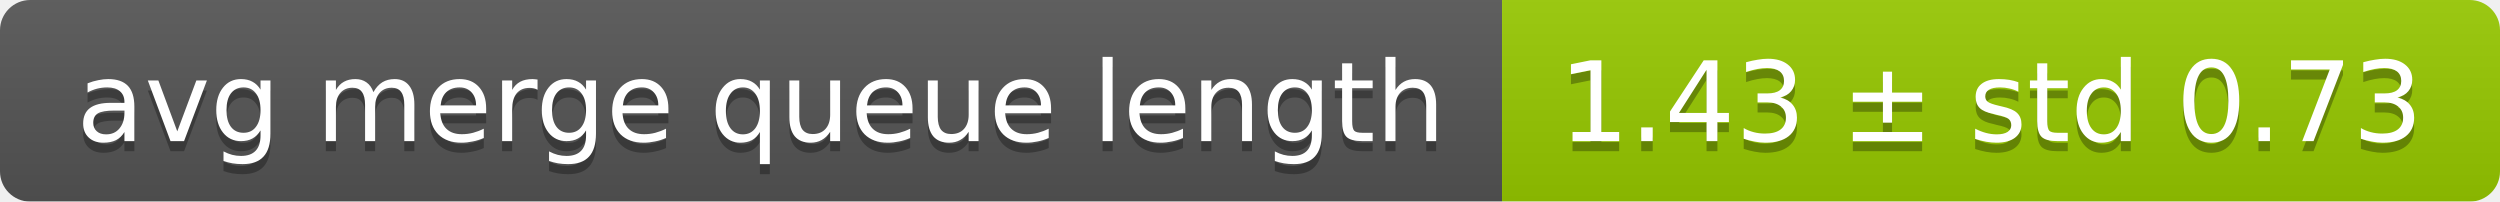
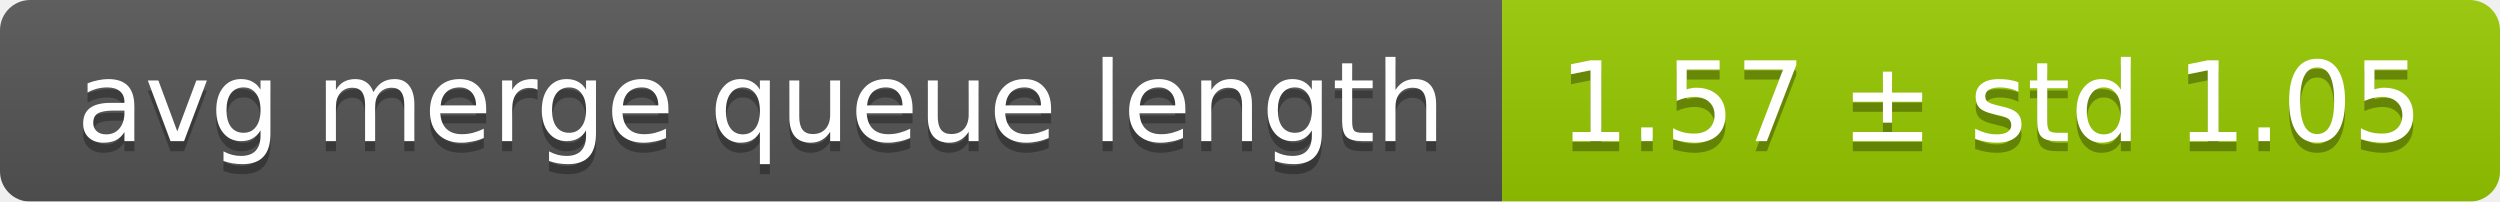
<svg xmlns="http://www.w3.org/2000/svg" width="248" height="20">
  <linearGradient id="smooth" x2="0" y2="100%">
    <stop offset="0" stop-color="#bbb" stop-opacity=".1" />
    <stop offset="1" stop-opacity=".1" />
  </linearGradient>
  <mask id="round">
    <rect width="248" height="20" rx="3" fill="#fff" />
  </mask>
  <g mask="url(#round)">
    <rect width="149" height="20" fill="#555" />
    <rect x="149" width="99" height="20" fill="#97ca00" />
    <rect width="248" height="20" fill="url(#smooth)" />
  </g>
  <g fill="#fff" text-anchor="middle" font-family="DejaVu Sans,Verdana,Geneva,sans-serif" font-size="11">
    <text x="75.5" y="15" fill="#010101" fill-opacity=".3">avg merge queue length</text>
    <text x="75.5" y="14">avg merge queue length</text>
-     <text x="197.5" y="15" fill="#010101" fill-opacity=".3">1.43 ± std 0.73</text>
-     <text x="197.5" y="14">1.43 ± std 0.73</text>
+     <text x="197.5" y="15" fill="#010101" fill-opacity=".3">1.57 ± std 1.05</text>
+     <text x="197.5" y="14">1.57 ± std 1.05</text>
  </g>
</svg>
